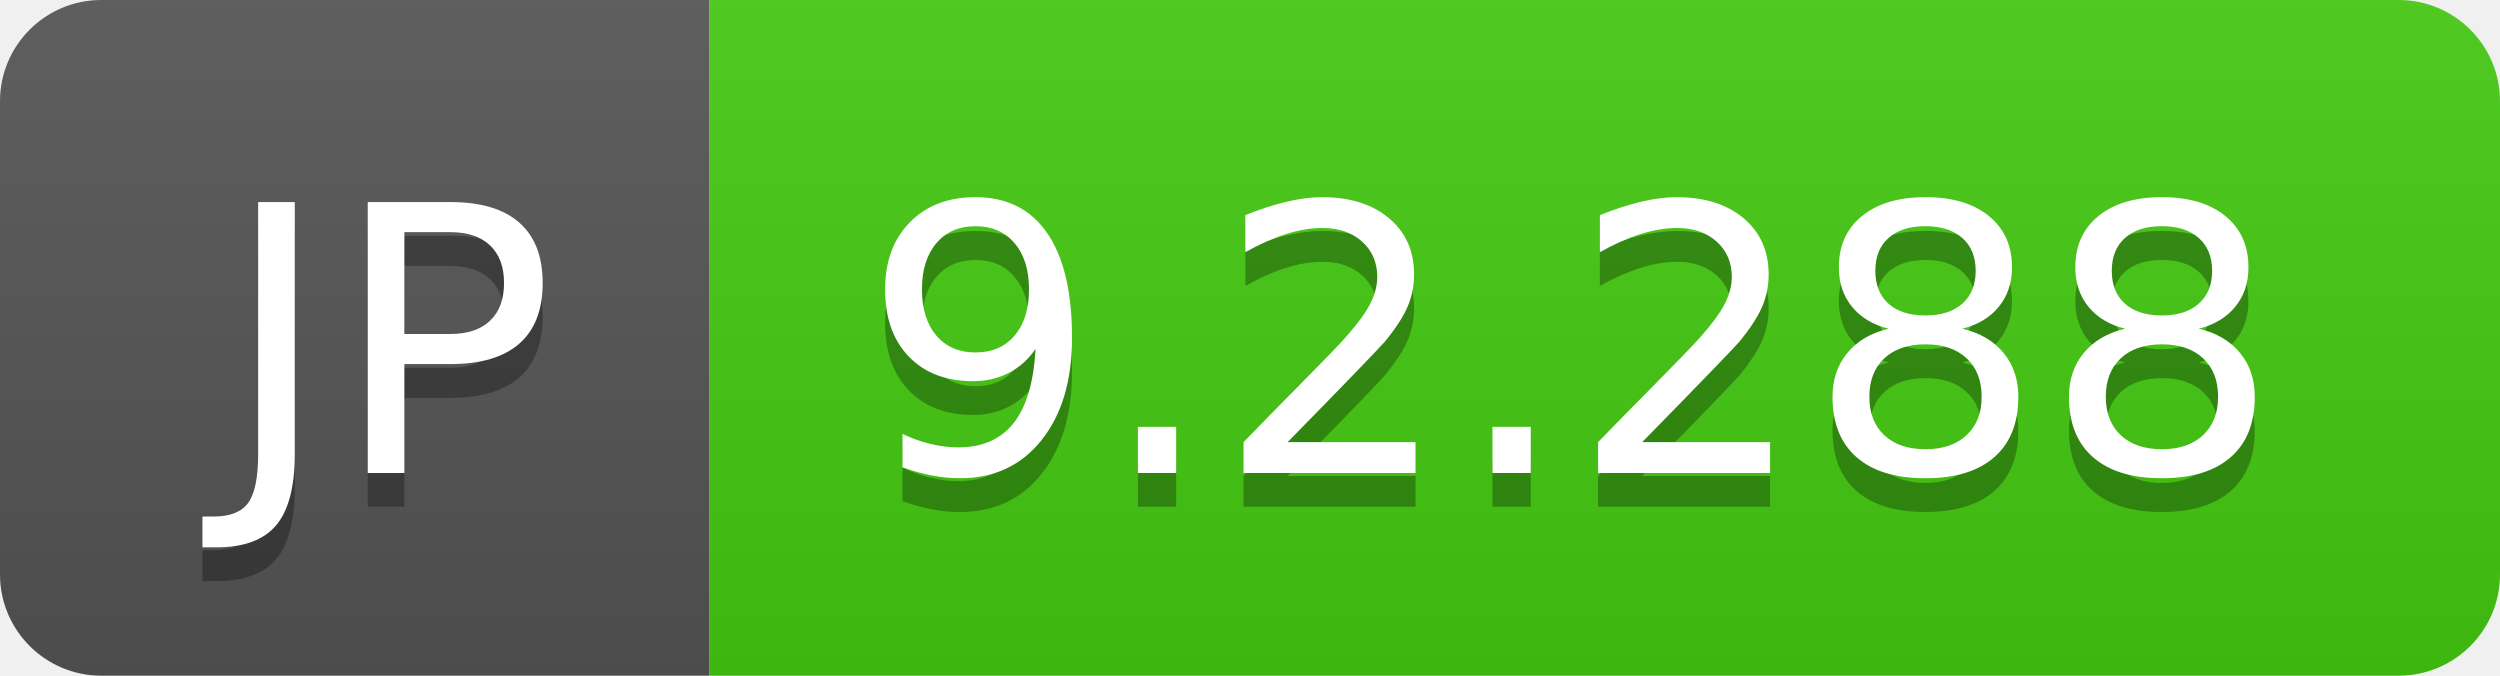
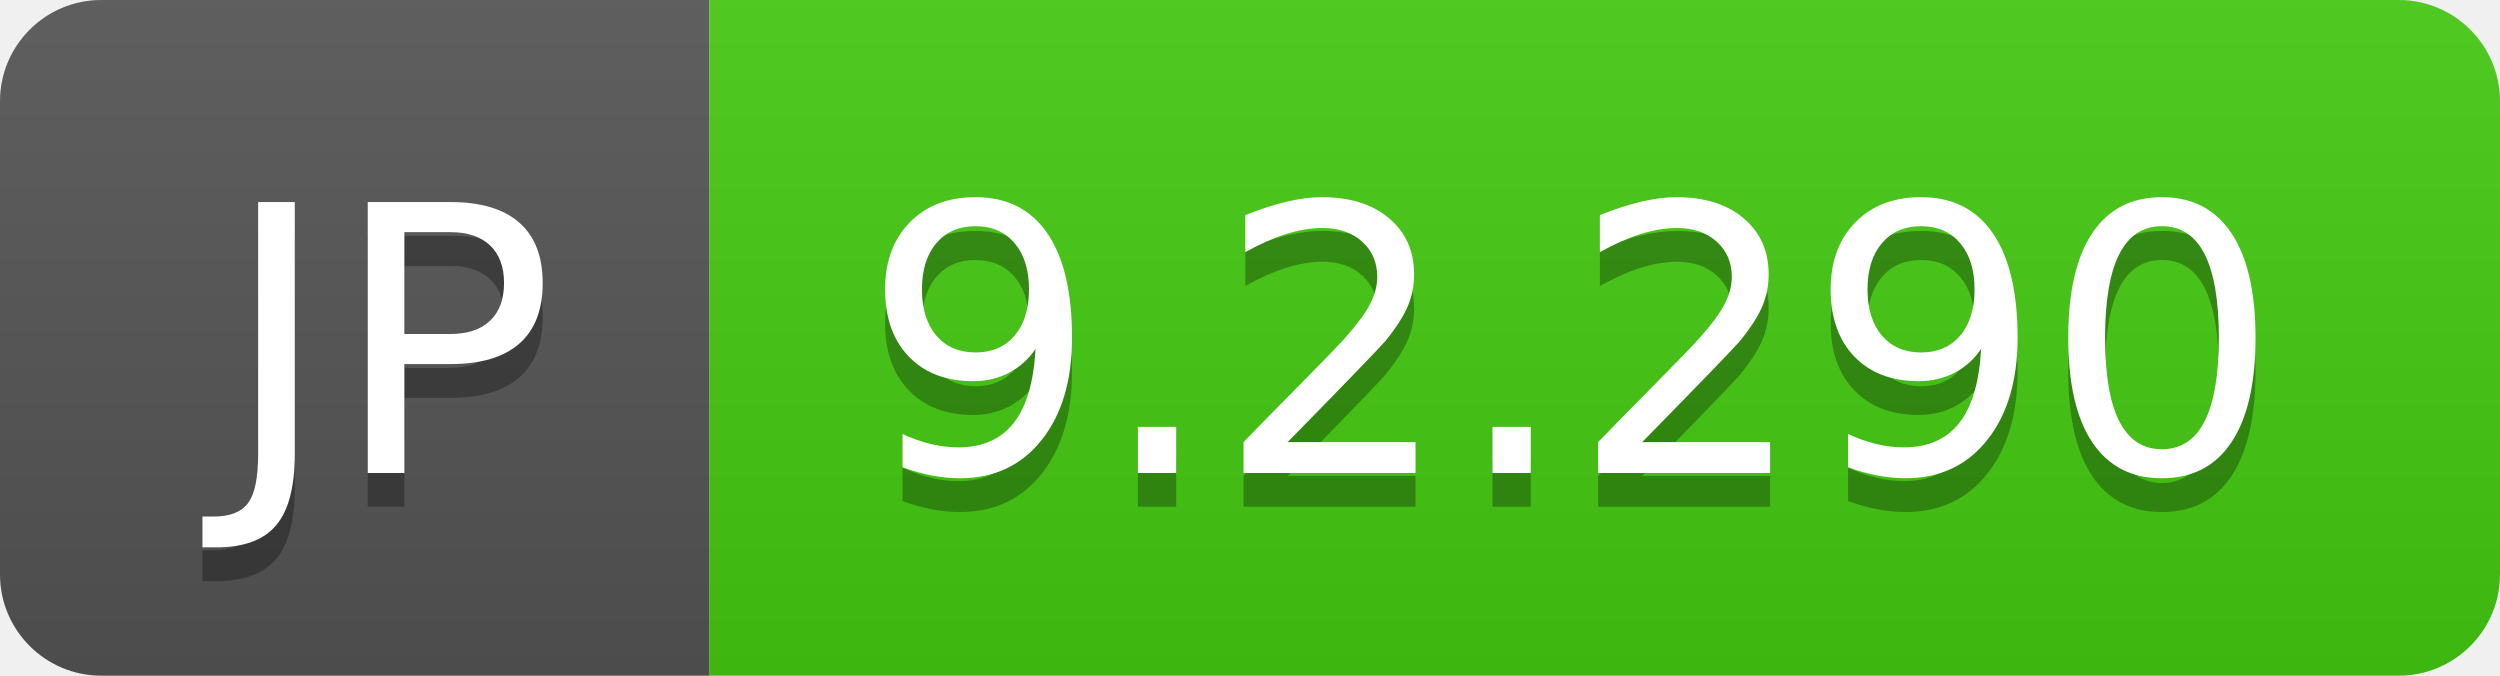
- <svg xmlns="http://www.w3.org/2000/svg" width="74" height="20" role="img" aria-label="JP: 9.2.288">
+ <svg xmlns="http://www.w3.org/2000/svg" width="74" height="20" role="img" aria-label="JP: 9.2.290">
  <linearGradient id="s" x2="0" y2="100%">
    <stop offset="0" stop-color="#bbb" stop-opacity=".1" />
    <stop offset="1" stop-opacity=".1" />
  </linearGradient>
  <clipPath id="r">
    <rect width="74" height="20" rx="3" fill="#fff" />
  </clipPath>
  <g clip-path="url(#r)">
    <rect width="21" height="20" fill="#555" />
    <rect x="21" width="53" height="20" fill="#4c1" />
    <rect width="74" height="20" fill="url(#s)" />
  </g>
  <g fill="#fff" text-anchor="middle" font-family="Verdana,Geneva,DejaVu Sans,sans-serif" text-rendering="geometricPrecision" font-size="110">
    <text aria-hidden="true" x="115" y="150" fill="#010101" fill-opacity=".3" transform="scale(.1)" textLength="110">JP</text>
    <text x="115" y="140" transform="scale(.1)" fill="#fff" textLength="110">JP</text>
-     <text aria-hidden="true" x="465" y="150" fill="#010101" fill-opacity=".3" transform="scale(.1)" textLength="430">9.2.288</text>
-     <text x="465" y="140" transform="scale(.1)" fill="#fff" textLength="430">9.2.288</text>
+     <text aria-hidden="true" x="465" y="150" fill="#010101" fill-opacity=".3" transform="scale(.1)" textLength="430">9.2.290</text>
+     <text x="465" y="140" transform="scale(.1)" fill="#fff" textLength="430">9.2.290</text>
  </g>
</svg>
